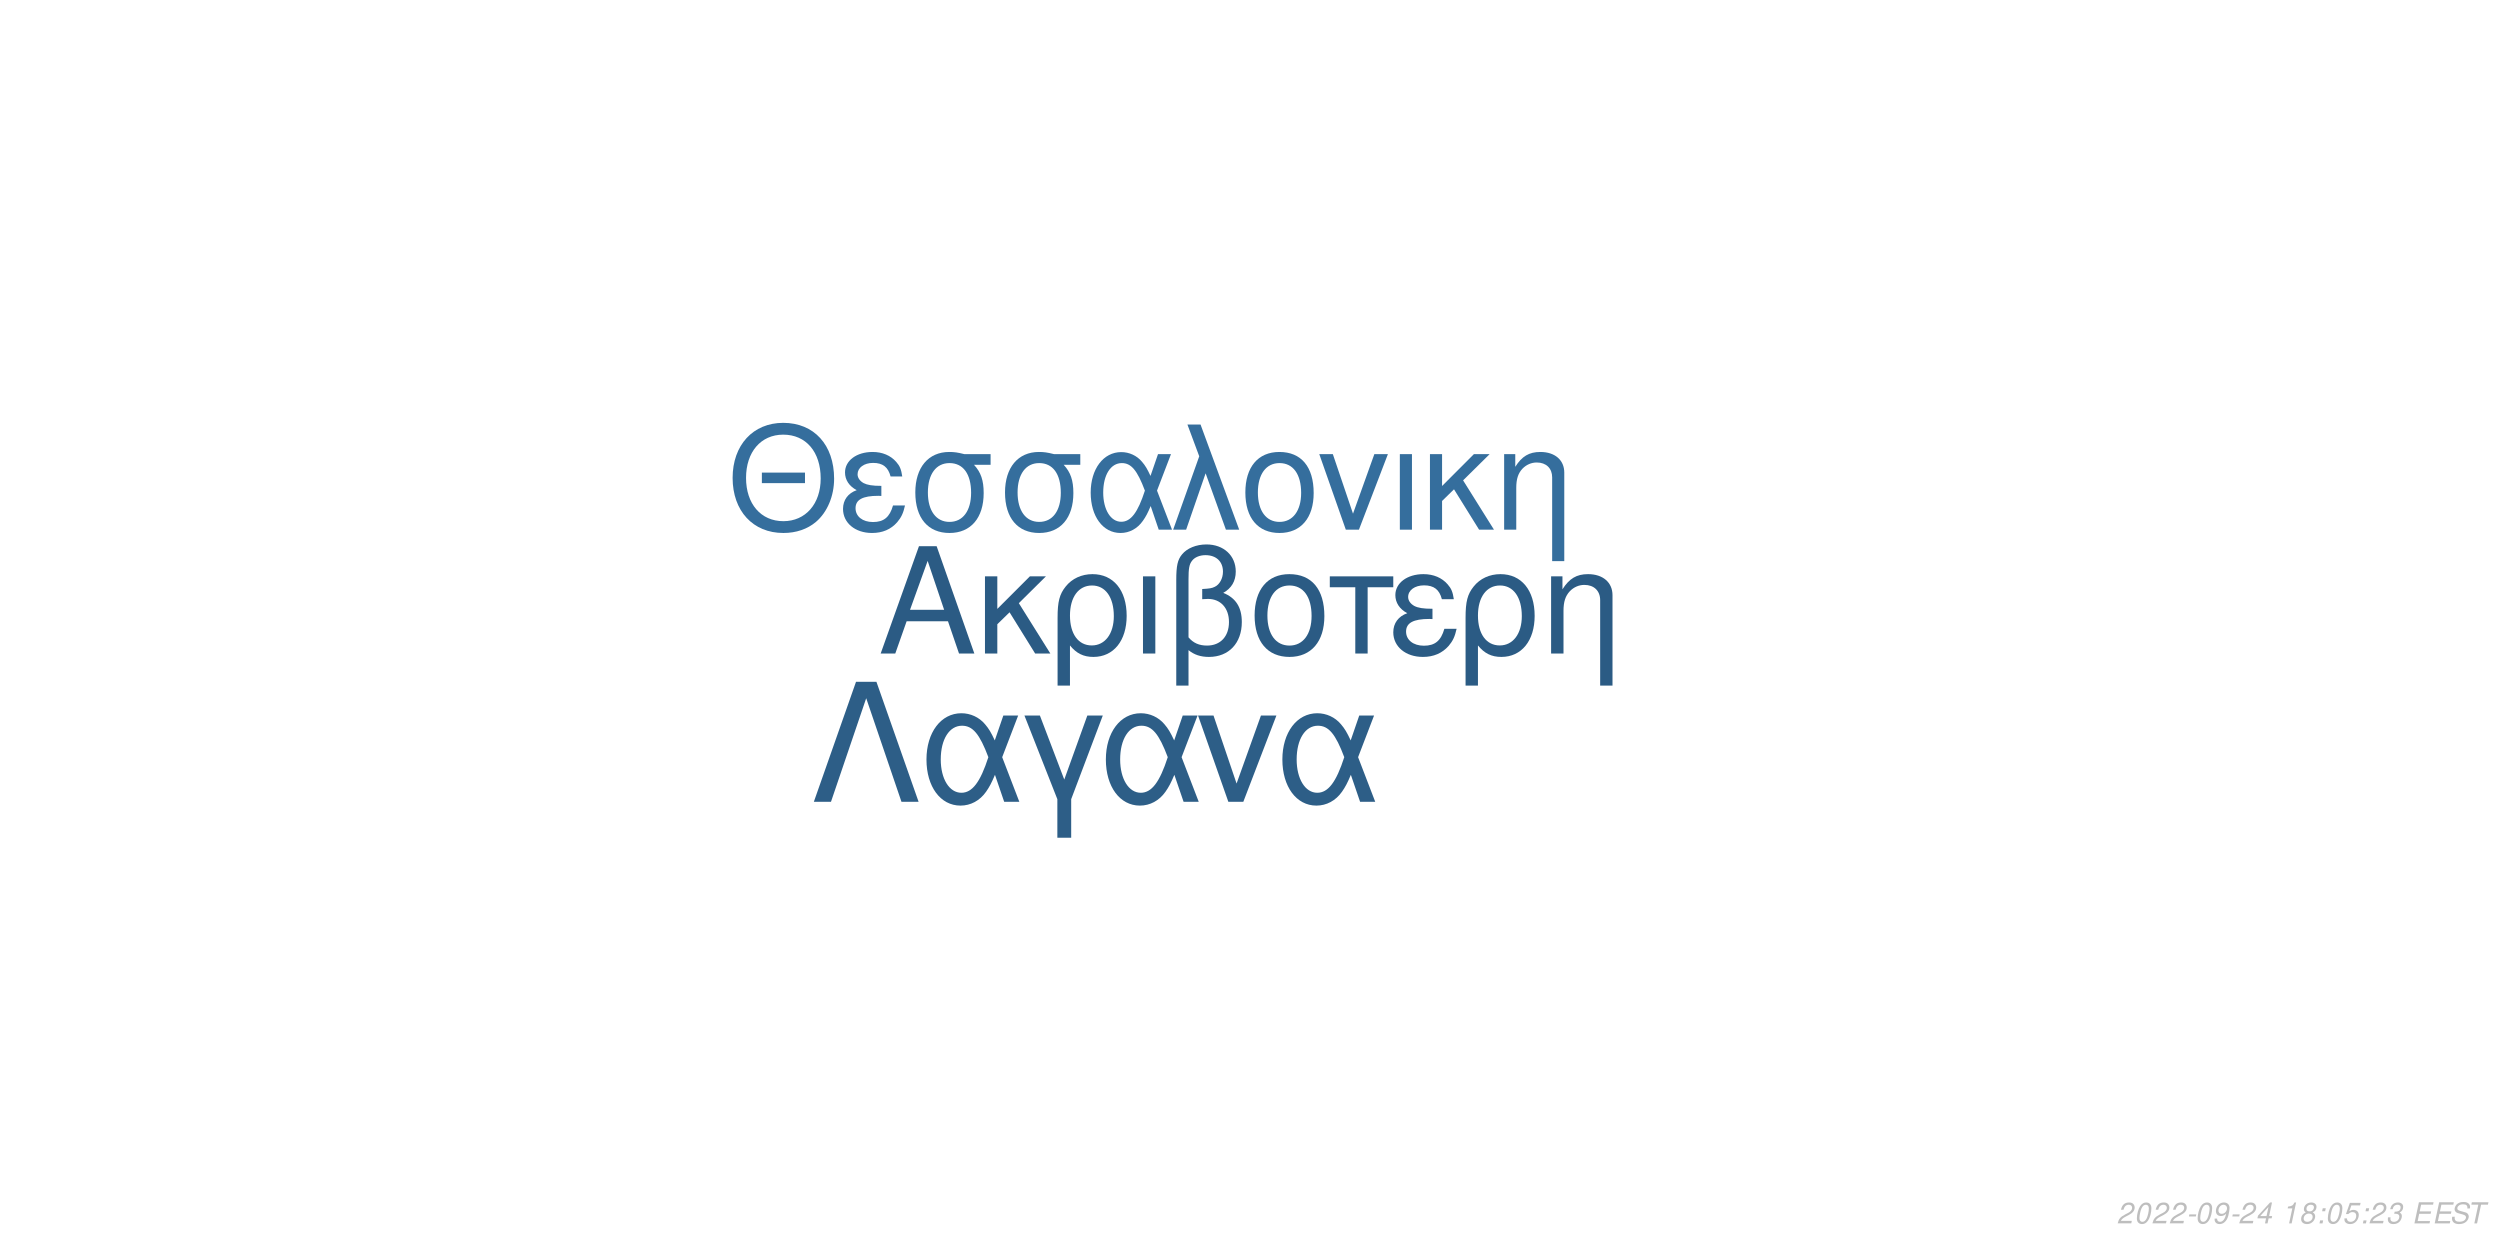
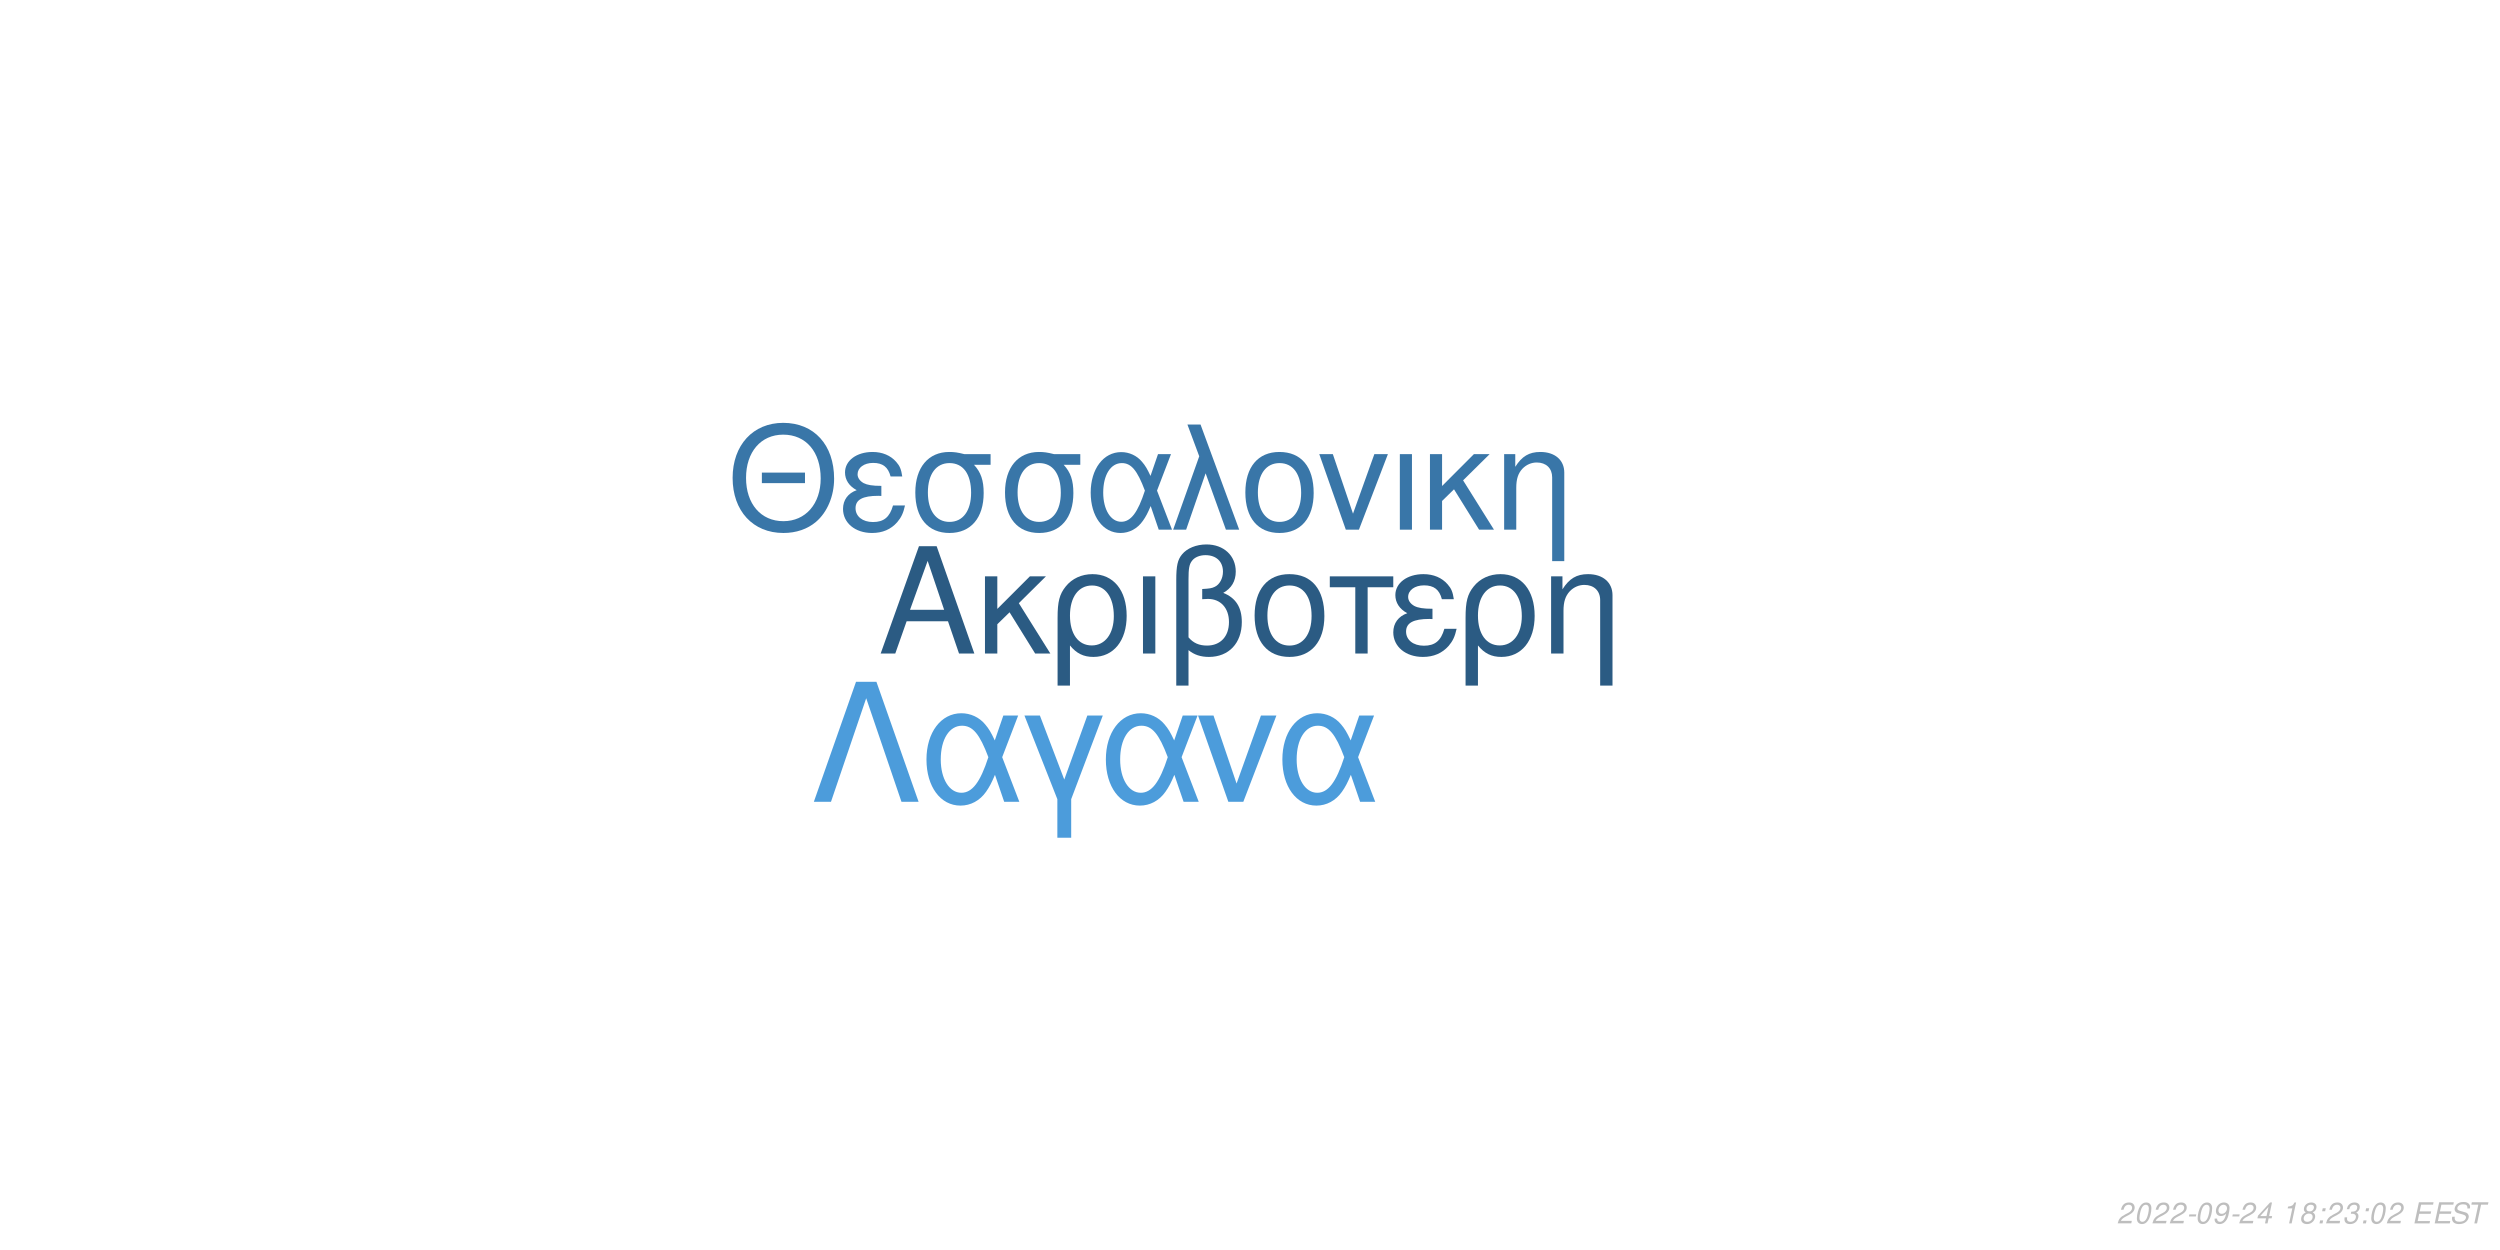
<svg xmlns="http://www.w3.org/2000/svg" xmlns:xlink="http://www.w3.org/1999/xlink" width="864pt" height="432pt" viewBox="0 0 864 432" version="1.1">
  <defs>
    <g>
      <symbol overflow="visible" id="glyph0-0">
        <path style="stroke:none;" d="" />
      </symbol>
      <symbol overflow="visible" id="glyph0-1">
        <path style="stroke:none;" d="M 24.125 -11.141 L 27.938 0 L 33.234 0 L 20.203 -37.094 L 14.094 -37.094 L 0.859 0 L 5.906 0 L 9.828 -11.141 Z M 22.797 -15.109 L 11 -15.109 L 17.094 -32.016 Z M 22.797 -15.109 " />
      </symbol>
      <symbol overflow="visible" id="glyph0-2">
        <path style="stroke:none;" d="M 7.172 -15.422 L 7.172 -26.672 L 2.906 -26.672 L 2.906 0 L 7.172 0 L 7.172 -10.125 L 11.406 -14.25 L 20.25 0 L 25.5 0 L 14.609 -17.406 L 23.969 -26.672 L 18.422 -26.672 Z M 7.172 -15.422 " />
      </symbol>
      <symbol overflow="visible" id="glyph0-3">
        <path style="stroke:none;" d="M 3 11.094 L 7.281 11.094 L 7.281 -2.797 C 9.516 -0.047 11.953 1.172 15.375 1.172 C 22.344 1.172 26.875 -4.422 26.875 -13.031 C 26.875 -21.891 22.297 -27.438 15.062 -27.438 C 11.297 -27.438 7.984 -25.906 5.797 -23.156 C 3.672 -20.516 3 -17.969 3 -12.359 Z M 14.906 -23.516 C 19.547 -23.516 22.438 -19.438 22.438 -12.922 C 22.438 -6.812 19.391 -2.797 14.812 -2.797 C 10.172 -2.797 7.281 -6.766 7.281 -13.125 C 7.281 -19.484 10.234 -23.516 14.906 -23.516 Z M 14.906 -23.516 " />
      </symbol>
      <symbol overflow="visible" id="glyph0-4">
        <path style="stroke:none;" d="M 3.516 0 L 7.781 0 L 7.781 -26.672 L 3.516 -26.672 Z M 3.516 0 " />
      </symbol>
      <symbol overflow="visible" id="glyph0-5">
        <path style="stroke:none;" d="M 4.016 11.094 L 8.25 11.094 L 8.25 -1.172 C 10.172 0.406 12.422 1.172 15.312 1.172 C 22.188 1.172 26.672 -3.609 26.672 -10.891 C 26.672 -15.984 24.578 -19.234 20.25 -20.969 C 23.109 -22.547 24.578 -25.031 24.578 -28.344 C 24.578 -33.844 20.406 -37.703 14.453 -37.703 C 10.938 -37.703 7.734 -36.391 6 -34.25 C 4.484 -32.422 4.016 -30.328 4.016 -25.391 Z M 8.25 -25.656 C 8.25 -29.359 8.5 -30.844 9.469 -32.062 C 10.375 -33.281 12.156 -34 14.094 -34 C 17.812 -34 20.156 -31.812 20.156 -28.297 C 20.156 -25.953 18.984 -23.812 17.297 -23.047 C 16.281 -22.547 15.469 -22.438 12.984 -22.297 L 12.984 -18.781 C 13.734 -18.828 14.344 -18.875 14.969 -18.875 C 19.344 -18.875 22.234 -15.719 22.234 -10.891 C 22.234 -5.906 19.281 -2.75 14.656 -2.75 C 11.953 -2.75 9.922 -3.609 8.25 -5.594 Z M 8.25 -25.656 " />
      </symbol>
      <symbol overflow="visible" id="glyph0-6">
        <path style="stroke:none;" d="M 14.094 -27.438 C 6.562 -27.438 2.094 -22.094 2.094 -13.125 C 2.094 -4.125 6.562 1.172 14.141 1.172 C 21.672 1.172 26.203 -4.172 26.203 -12.922 C 26.203 -22.188 21.828 -27.438 14.094 -27.438 Z M 14.141 -23.516 C 18.938 -23.516 21.781 -19.594 21.781 -12.984 C 21.781 -6.672 18.828 -2.75 14.141 -2.75 C 9.422 -2.75 6.516 -6.672 6.516 -13.125 C 6.516 -19.594 9.422 -23.516 14.141 -23.516 Z M 14.141 -23.516 " />
      </symbol>
      <symbol overflow="visible" id="glyph0-7">
        <path style="stroke:none;" d="M 7.891 0 L 12.156 0 L 12.156 -22.906 L 21.016 -22.906 L 21.016 -26.672 L -0.922 -26.672 L -0.922 -22.906 L 7.891 -22.906 Z M 7.891 0 " />
      </symbol>
      <symbol overflow="visible" id="glyph0-8">
        <path style="stroke:none;" d="M 14.562 -15.469 C 11.344 -15.469 9.562 -15.781 8.297 -16.438 C 6.922 -17.203 6.156 -18.328 6.156 -19.547 C 6.156 -21.891 8.453 -23.562 11.656 -23.562 C 15.062 -23.562 16.953 -22.094 17.812 -18.781 L 21.938 -18.781 C 21.578 -21.266 21.062 -22.5 19.797 -23.922 C 17.812 -26.203 14.906 -27.438 11.453 -27.438 C 5.797 -27.438 1.734 -24.375 1.734 -20.203 C 1.734 -17.609 3.156 -15.375 5.859 -13.938 C 2.797 -12.875 1.016 -10.484 1.016 -7.328 C 1.016 -2.391 5.297 1.172 11.25 1.172 C 14.969 1.172 17.906 -0.109 20.156 -2.641 C 21.578 -4.328 22.297 -5.797 22.906 -8.547 L 18.672 -8.547 C 17.5 -4.422 15.422 -2.703 11.609 -2.703 C 7.938 -2.703 5.438 -4.688 5.438 -7.578 C 5.438 -10.578 7.938 -11.953 13.484 -11.953 C 13.641 -11.953 14.094 -11.953 14.562 -11.906 Z M 14.562 -15.469 " />
      </symbol>
      <symbol overflow="visible" id="glyph0-9">
        <path style="stroke:none;" d="M 3.562 -26.672 L 3.562 0 L 7.844 0 L 7.844 -14.703 C 7.844 -17.906 8.5 -19.891 10.031 -21.531 C 11.406 -22.953 13.188 -23.719 15.062 -23.719 C 18.375 -23.719 20.516 -21.672 20.516 -18.469 L 20.516 11.094 L 24.781 11.094 L 24.781 -20.156 C 24.781 -24.578 21.469 -27.438 16.328 -27.438 C 12.359 -27.438 9.828 -25.906 7.484 -22.188 L 7.484 -26.672 Z M 3.562 -26.672 " />
      </symbol>
      <symbol overflow="visible" id="glyph1-0">
        <path style="stroke:none;" d="" />
      </symbol>
      <symbol overflow="visible" id="glyph1-1">
        <path style="stroke:none;" d="M 26.859 -19.734 L 11.953 -19.734 L 11.953 -16.094 L 26.859 -16.094 Z M 19.328 -36.922 C 8.922 -36.922 1.844 -29.25 1.844 -17.891 C 1.844 -6.484 8.875 1.141 19.391 1.141 C 23.812 1.141 27.703 -0.203 30.641 -2.688 C 34.578 -6.031 36.922 -11.656 36.922 -17.594 C 36.922 -29.297 30 -36.922 19.328 -36.922 Z M 19.328 -32.844 C 27.203 -32.844 32.281 -26.906 32.281 -17.688 C 32.281 -8.922 27.062 -2.938 19.391 -2.938 C 11.609 -2.938 6.484 -8.922 6.484 -17.891 C 6.484 -26.859 11.609 -32.844 19.328 -32.844 Z M 19.328 -32.844 " />
      </symbol>
      <symbol overflow="visible" id="glyph1-2">
        <path style="stroke:none;" d="M 14.25 -15.141 C 11.109 -15.141 9.375 -15.453 8.125 -16.094 C 6.781 -16.844 6.031 -17.938 6.031 -19.141 C 6.031 -21.422 8.266 -23.078 11.406 -23.078 C 14.75 -23.078 16.594 -21.625 17.438 -18.391 L 21.469 -18.391 C 21.125 -20.828 20.625 -22.031 19.391 -23.422 C 17.438 -25.656 14.594 -26.859 11.219 -26.859 C 5.688 -26.859 1.688 -23.875 1.688 -19.781 C 1.688 -17.234 3.094 -15.047 5.734 -13.656 C 2.734 -12.609 1 -10.266 1 -7.172 C 1 -2.344 5.188 1.141 11.016 1.141 C 14.656 1.141 17.547 -0.094 19.734 -2.594 C 21.125 -4.234 21.828 -5.688 22.422 -8.375 L 18.281 -8.375 C 17.141 -4.328 15.094 -2.641 11.359 -2.641 C 7.766 -2.641 5.328 -4.578 5.328 -7.422 C 5.328 -10.359 7.766 -11.703 13.203 -11.703 C 13.359 -11.703 13.797 -11.703 14.25 -11.656 Z M 14.25 -15.141 " />
      </symbol>
      <symbol overflow="visible" id="glyph1-3">
        <path style="stroke:none;" d="M 29 -26.109 L 19.938 -26.109 C 17.594 -26.703 16.438 -26.859 14.703 -26.859 C 7.469 -26.859 2.984 -21.469 2.984 -12.859 C 2.984 -4.031 7.375 1.141 14.797 1.141 C 22.172 1.141 26.609 -4.078 26.609 -12.656 C 26.609 -17.047 25.656 -19.828 23.266 -22.422 L 29 -22.422 Z M 14.797 -23.016 C 19.531 -23.016 22.266 -19.234 22.266 -12.75 C 22.266 -6.531 19.438 -2.688 14.797 -2.688 C 10.172 -2.688 7.328 -6.531 7.328 -12.859 C 7.328 -19.188 10.172 -23.016 14.797 -23.016 Z M 14.797 -23.016 " />
      </symbol>
      <symbol overflow="visible" id="glyph1-4">
        <path style="stroke:none;" d="M 29.344 -26.109 L 24.859 -26.109 L 22.266 -18.578 C 21.125 -21.031 20.484 -22.125 19.328 -23.469 C 17.547 -25.609 14.906 -26.812 12.156 -26.812 C 5.984 -26.812 1.594 -20.984 1.594 -12.812 C 1.594 -4.578 5.828 1.141 11.906 1.141 C 14.953 1.141 17.734 -0.344 19.625 -3.047 C 20.672 -4.531 21.281 -5.688 22.328 -8.172 L 25.109 0 L 29.703 0 L 24.516 -13.5 Z M 20.328 -13.5 C 17.891 -5.922 15.453 -2.734 12.156 -2.734 C 8.516 -2.734 5.922 -6.922 5.922 -12.812 C 5.922 -18.938 8.516 -23.016 12.359 -23.016 C 15.594 -23.016 17.688 -20.531 20.328 -13.5 Z M 20.328 -13.5 " />
      </symbol>
      <symbol overflow="visible" id="glyph1-5">
        <path style="stroke:none;" d="M 1.094 0 L 5.578 0 L 12.312 -19.484 L 19.328 0 L 23.922 0 L 10.562 -36.328 L 6.031 -36.328 L 10.109 -25.359 Z M 1.094 0 " />
      </symbol>
      <symbol overflow="visible" id="glyph1-6">
        <path style="stroke:none;" d="M 13.797 -26.859 C 6.422 -26.859 2.047 -21.625 2.047 -12.859 C 2.047 -4.031 6.422 1.141 13.859 1.141 C 21.234 1.141 25.656 -4.078 25.656 -12.656 C 25.656 -21.719 21.375 -26.859 13.797 -26.859 Z M 13.859 -23.016 C 18.531 -23.016 21.328 -19.188 21.328 -12.703 C 21.328 -6.531 18.438 -2.688 13.859 -2.688 C 9.219 -2.688 6.375 -6.531 6.375 -12.859 C 6.375 -19.188 9.219 -23.016 13.859 -23.016 Z M 13.859 -23.016 " />
      </symbol>
      <symbol overflow="visible" id="glyph1-7">
        <path style="stroke:none;" d="M 14.297 0 L 24.312 -26.109 L 19.625 -26.109 L 12.25 -5.531 L 5.281 -26.109 L 0.594 -26.109 L 9.766 0 Z M 14.297 0 " />
      </symbol>
      <symbol overflow="visible" id="glyph1-8">
        <path style="stroke:none;" d="M 3.438 0 L 7.625 0 L 7.625 -26.109 L 3.438 -26.109 Z M 3.438 0 " />
      </symbol>
      <symbol overflow="visible" id="glyph1-9">
        <path style="stroke:none;" d="M 7.031 -15.094 L 7.031 -26.109 L 2.844 -26.109 L 2.844 0 L 7.031 0 L 7.031 -9.922 L 11.156 -13.953 L 19.828 0 L 24.969 0 L 14.297 -17.047 L 23.469 -26.109 L 18.031 -26.109 Z M 7.031 -15.094 " />
      </symbol>
      <symbol overflow="visible" id="glyph1-10">
        <path style="stroke:none;" d="M 3.484 -26.109 L 3.484 0 L 7.672 0 L 7.672 -14.406 C 7.672 -17.547 8.328 -19.484 9.812 -21.078 C 11.156 -22.469 12.906 -23.219 14.75 -23.219 C 17.984 -23.219 20.078 -21.234 20.078 -18.094 L 20.078 10.859 L 24.266 10.859 L 24.266 -19.734 C 24.266 -24.062 21.031 -26.859 16 -26.859 C 12.109 -26.859 9.609 -25.359 7.328 -21.719 L 7.328 -26.109 Z M 3.484 -26.109 " />
      </symbol>
      <symbol overflow="visible" id="glyph2-0">
        <path style="stroke:none;" d="" />
      </symbol>
      <symbol overflow="visible" id="glyph2-1">
        <path style="stroke:none;" d="M 22.531 -41.484 L 15.484 -41.484 L 0.906 0 L 6.828 0 L 19 -35.797 L 31.188 0 L 37.109 0 Z M 22.531 -41.484 " />
      </symbol>
      <symbol overflow="visible" id="glyph2-2">
        <path style="stroke:none;" d="M 33.516 -29.812 L 28.391 -29.812 L 25.438 -21.219 C 24.125 -24.016 23.391 -25.266 22.078 -26.797 C 20.031 -29.25 17.016 -30.609 13.891 -30.609 C 6.828 -30.609 1.828 -23.953 1.828 -14.625 C 1.828 -5.234 6.656 1.312 13.594 1.312 C 17.078 1.312 20.266 -0.391 22.422 -3.469 C 23.609 -5.172 24.297 -6.484 25.5 -9.328 L 28.688 0 L 33.922 0 L 28 -15.422 Z M 23.219 -15.422 C 20.422 -6.766 17.641 -3.125 13.891 -3.125 C 9.734 -3.125 6.766 -7.906 6.766 -14.625 C 6.766 -21.625 9.734 -26.297 14.109 -26.297 C 17.812 -26.297 20.203 -23.453 23.219 -15.422 Z M 23.219 -15.422 " />
      </symbol>
      <symbol overflow="visible" id="glyph2-3">
        <path style="stroke:none;" d="M 12.062 12.406 L 16.844 12.406 L 16.844 -0.906 L 27.766 -29.812 L 22.422 -29.812 L 14.453 -7.688 L 6.031 -29.812 L 0.688 -29.812 L 12.062 -0.906 Z M 12.062 12.406 " />
      </symbol>
      <symbol overflow="visible" id="glyph2-4">
        <path style="stroke:none;" d="M 16.328 0 L 27.766 -29.812 L 22.422 -29.812 L 14 -6.312 L 6.031 -29.812 L 0.688 -29.812 L 11.156 0 Z M 16.328 0 " />
      </symbol>
      <symbol overflow="visible" id="glyph3-0">
        <path style="stroke:none;" d="" />
      </symbol>
      <symbol overflow="visible" id="glyph3-1">
        <path style="stroke:none;" d="M 5.234 -0.875 L 1.469 -0.875 C 1.641 -1.375 2.203 -1.891 3.109 -2.344 L 4.234 -2.938 C 5.562 -3.625 6.219 -4.469 6.219 -5.484 C 6.219 -5.938 6.062 -6.359 5.797 -6.656 C 5.469 -7.047 4.984 -7.234 4.312 -7.234 C 2.766 -7.234 1.891 -6.453 1.484 -4.734 L 2.375 -4.734 C 2.484 -5.188 2.609 -5.484 2.797 -5.75 C 3.094 -6.203 3.609 -6.453 4.188 -6.453 C 4.891 -6.453 5.344 -6.031 5.344 -5.375 C 5.344 -4.703 4.859 -4.094 4.016 -3.656 L 2.984 -3.125 C 1.234 -2.188 0.797 -1.656 0.344 -0.016 L 5.047 -0.016 Z M 5.234 -0.875 " />
      </symbol>
      <symbol overflow="visible" id="glyph3-2">
        <path style="stroke:none;" d="M 4.203 -7.234 C 3.375 -7.234 2.688 -6.812 2.125 -5.984 C 1.484 -5.047 0.984 -3.188 0.984 -1.734 C 0.984 -1.109 1.172 -0.562 1.484 -0.266 C 1.797 0.047 2.281 0.234 2.766 0.234 C 3.625 0.234 4.281 -0.156 4.859 -1.016 C 5.516 -1.953 6 -3.797 6 -5.266 C 6 -6.5 5.328 -7.234 4.203 -7.234 Z M 4.094 -6.453 C 4.734 -6.453 5.125 -5.984 5.125 -5.156 C 5.125 -4.203 4.781 -2.625 4.406 -1.812 C 3.984 -0.938 3.516 -0.547 2.875 -0.547 C 2.25 -0.547 1.875 -1.031 1.875 -1.828 C 1.875 -2.797 2.203 -4.344 2.594 -5.203 C 2.984 -6.047 3.453 -6.453 4.094 -6.453 Z M 4.094 -6.453 " />
      </symbol>
      <symbol overflow="visible" id="glyph3-3">
        <path style="stroke:none;" d="M 3.516 -3.125 L 1.125 -3.125 L 0.969 -2.406 L 3.359 -2.406 Z M 3.516 -3.125 " />
      </symbol>
      <symbol overflow="visible" id="glyph3-4">
        <path style="stroke:none;" d="M 0.844 -1.656 C 0.844 -1.547 0.844 -1.438 0.844 -1.375 C 0.844 -0.406 1.531 0.234 2.578 0.234 C 3.203 0.234 3.766 0.016 4.297 -0.438 C 4.938 -1 5.312 -1.656 5.594 -2.719 C 5.844 -3.672 6.016 -4.766 6.016 -5.375 C 6.016 -5.844 5.844 -6.328 5.547 -6.656 C 5.203 -7.031 4.703 -7.234 4.062 -7.234 C 2.516 -7.234 1.297 -5.938 1.297 -4.266 C 1.297 -3.203 1.984 -2.547 3.047 -2.547 C 3.484 -2.547 3.953 -2.672 4.281 -2.891 C 4.406 -2.984 4.547 -3.078 4.828 -3.344 C 4.438 -1.484 3.703 -0.547 2.703 -0.547 C 2.109 -0.547 1.719 -0.938 1.719 -1.547 L 1.719 -1.656 Z M 3.953 -6.453 C 4.625 -6.453 5.141 -5.953 5.141 -5.281 C 5.141 -4.188 4.312 -3.312 3.297 -3.312 C 2.594 -3.312 2.172 -3.734 2.172 -4.453 C 2.172 -5.562 2.984 -6.453 3.953 -6.453 Z M 3.953 -6.453 " />
      </symbol>
      <symbol overflow="visible" id="glyph3-5">
        <path style="stroke:none;" d="M 3.625 -1.75 L 3.266 0 L 4.141 0 L 4.516 -1.75 L 5.562 -1.75 L 5.734 -2.531 L 4.688 -2.531 L 5.688 -7.234 L 5.016 -7.234 L 0.844 -2.672 L 0.641 -1.75 Z M 3.797 -2.531 L 1.594 -2.531 L 4.469 -5.703 Z M 3.797 -2.531 " />
      </symbol>
      <symbol overflow="visible" id="glyph3-6">
        <path style="stroke:none;" d="" />
      </symbol>
      <symbol overflow="visible" id="glyph3-7">
        <path style="stroke:none;" d="M 3.703 -5.188 L 2.594 0 L 3.469 0 L 5.016 -7.234 L 4.438 -7.234 C 3.906 -6.156 3.688 -6.016 2.234 -5.812 L 2.109 -5.188 Z M 3.703 -5.188 " />
      </symbol>
      <symbol overflow="visible" id="glyph3-8">
        <path style="stroke:none;" d="M 4.766 -3.797 C 5.078 -3.969 5.234 -4.078 5.438 -4.234 C 5.812 -4.594 6.062 -5.172 6.062 -5.734 C 6.062 -6.625 5.344 -7.234 4.266 -7.234 C 2.812 -7.234 1.703 -6.219 1.703 -4.875 C 1.703 -4.406 1.875 -4.125 2.359 -3.812 C 1.297 -3.312 0.75 -2.516 0.75 -1.469 C 0.75 -0.438 1.547 0.234 2.812 0.234 C 3.656 0.234 4.359 -0.094 4.938 -0.734 C 5.359 -1.234 5.609 -1.859 5.609 -2.438 C 5.609 -3.047 5.312 -3.516 4.766 -3.797 Z M 4.109 -6.453 C 4.797 -6.453 5.188 -6.125 5.188 -5.578 C 5.188 -5.266 5.062 -4.922 4.859 -4.672 C 4.562 -4.312 4.188 -4.156 3.656 -4.156 C 2.984 -4.156 2.594 -4.453 2.594 -4.984 C 2.594 -5.859 3.203 -6.453 4.109 -6.453 Z M 3.453 -3.406 C 4.234 -3.406 4.734 -2.984 4.734 -2.312 C 4.734 -1.312 3.922 -0.547 2.875 -0.547 C 2.125 -0.547 1.625 -0.969 1.625 -1.625 C 1.625 -2.609 2.438 -3.406 3.453 -3.406 Z M 3.453 -3.406 " />
      </symbol>
      <symbol overflow="visible" id="glyph3-9">
        <path style="stroke:none;" d="M 2.359 -1.031 L 1.312 -1.031 L 1.094 0 L 2.141 0 Z M 3.266 -5.234 L 2.219 -5.234 L 2 -4.203 L 3.047 -4.203 Z M 3.266 -5.234 " />
      </symbol>
      <symbol overflow="visible" id="glyph3-10">
-         <path style="stroke:none;" d="M 6.297 -7.094 L 2.594 -7.094 L 1.234 -3.234 L 2.047 -3.234 C 2.656 -3.766 2.938 -3.906 3.531 -3.906 C 4.328 -3.906 4.797 -3.453 4.797 -2.688 C 4.797 -1.438 3.969 -0.547 2.828 -0.547 C 2.031 -0.547 1.609 -0.938 1.578 -1.734 L 0.703 -1.734 L 0.703 -1.516 C 0.703 -0.938 0.844 -0.547 1.188 -0.266 C 1.562 0.062 2.078 0.234 2.703 0.234 C 3.656 0.234 4.391 -0.156 4.984 -0.922 C 5.422 -1.5 5.672 -2.234 5.672 -2.953 C 5.672 -4 4.938 -4.672 3.812 -4.672 C 3.328 -4.672 2.906 -4.547 2.406 -4.234 L 3.109 -6.219 L 6.109 -6.219 Z M 6.297 -7.094 " />
+         <path style="stroke:none;" d="M 2.922 -3.312 C 3.125 -3.344 3.234 -3.344 3.375 -3.344 C 4.203 -3.344 4.688 -3 4.688 -2.406 C 4.688 -1.312 3.906 -0.547 2.781 -0.547 C 2.047 -0.547 1.594 -0.938 1.594 -1.562 C 1.594 -1.719 1.609 -1.844 1.656 -2.094 L 0.766 -2.094 C 0.734 -1.797 0.719 -1.641 0.719 -1.469 C 0.719 -0.375 1.406 0.234 2.641 0.234 C 3.547 0.234 4.297 -0.078 4.812 -0.656 C 5.266 -1.156 5.562 -1.875 5.562 -2.547 C 5.562 -3.125 5.344 -3.453 4.797 -3.734 C 5.641 -4.234 6.016 -4.844 6.016 -5.734 C 6.016 -6.656 5.312 -7.234 4.203 -7.234 C 3.375 -7.234 2.672 -6.938 2.188 -6.375 C 1.891 -6.031 1.703 -5.641 1.516 -4.906 L 2.391 -4.906 C 2.5 -5.359 2.594 -5.594 2.734 -5.812 C 3.047 -6.234 3.516 -6.453 4.078 -6.453 C 4.734 -6.453 5.141 -6.125 5.141 -5.578 C 5.141 -5.188 5.016 -4.797 4.797 -4.547 C 4.516 -4.234 4 -4.062 3.266 -4.062 L 3.078 -4.062 Z M 2.922 -3.312 " />
      </symbol>
      <symbol overflow="visible" id="glyph3-11">
-         <path style="stroke:none;" d="M 2.922 -3.312 C 3.125 -3.344 3.234 -3.344 3.375 -3.344 C 4.203 -3.344 4.688 -3 4.688 -2.406 C 4.688 -1.312 3.906 -0.547 2.781 -0.547 C 2.047 -0.547 1.594 -0.938 1.594 -1.562 C 1.594 -1.719 1.609 -1.844 1.656 -2.094 L 0.766 -2.094 C 0.734 -1.797 0.719 -1.641 0.719 -1.469 C 0.719 -0.375 1.406 0.234 2.641 0.234 C 3.547 0.234 4.297 -0.078 4.812 -0.656 C 5.266 -1.156 5.562 -1.875 5.562 -2.547 C 5.562 -3.125 5.344 -3.453 4.797 -3.734 C 5.641 -4.234 6.016 -4.844 6.016 -5.734 C 6.016 -6.656 5.312 -7.234 4.203 -7.234 C 3.375 -7.234 2.672 -6.938 2.188 -6.375 C 1.891 -6.031 1.703 -5.641 1.516 -4.906 L 2.391 -4.906 C 2.5 -5.359 2.594 -5.594 2.734 -5.812 C 3.047 -6.234 3.516 -6.453 4.078 -6.453 C 4.734 -6.453 5.141 -6.125 5.141 -5.578 C 5.141 -5.188 5.016 -4.797 4.797 -4.547 C 4.516 -4.234 4 -4.062 3.266 -4.062 L 3.078 -4.062 Z M 2.922 -3.312 " />
+         <path style="stroke:none;" d="M 2.547 -3.312 L 6.5 -3.312 L 6.688 -4.141 L 2.719 -4.141 L 3.219 -6.469 L 7.344 -6.469 L 7.516 -7.297 L 2.453 -7.297 L 0.906 0 L 6.125 0 L 6.297 -0.812 L 2.016 -0.812 Z M 2.547 -3.312 " />
      </symbol>
      <symbol overflow="visible" id="glyph3-12">
-         <path style="stroke:none;" d="M 2.547 -3.312 L 6.5 -3.312 L 6.688 -4.141 L 2.719 -4.141 L 3.219 -6.469 L 7.344 -6.469 L 7.516 -7.297 L 2.453 -7.297 L 0.906 0 L 6.125 0 L 6.297 -0.812 L 2.016 -0.812 Z M 2.547 -3.312 " />
+         <path style="stroke:none;" d="M 7.062 -5.156 C 7.125 -5.438 7.141 -5.562 7.141 -5.703 C 7.141 -6.156 6.938 -6.594 6.594 -6.891 C 6.188 -7.25 5.656 -7.406 4.875 -7.406 C 3.844 -7.406 3.047 -7.125 2.5 -6.562 C 2.094 -6.141 1.781 -5.438 1.781 -4.922 C 1.781 -4.297 2.219 -3.766 2.891 -3.562 L 4.594 -3.094 C 5.406 -2.859 5.734 -2.578 5.734 -2.094 C 5.734 -1.781 5.547 -1.406 5.266 -1.141 C 4.844 -0.766 4.266 -0.578 3.453 -0.578 C 2.328 -0.578 1.812 -0.984 1.812 -1.906 C 1.812 -2.047 1.812 -2.125 1.844 -2.312 L 0.984 -2.312 C 0.906 -2.062 0.891 -1.906 0.891 -1.688 C 0.891 -0.484 1.797 0.234 3.297 0.234 C 4.359 0.234 5.234 -0.062 5.812 -0.609 C 6.344 -1.078 6.688 -1.797 6.688 -2.375 C 6.688 -2.641 6.609 -2.906 6.453 -3.156 C 6.234 -3.5 5.938 -3.703 5.469 -3.828 L 3.75 -4.312 C 2.984 -4.547 2.734 -4.734 2.734 -5.188 C 2.734 -5.547 2.875 -5.844 3.188 -6.109 C 3.547 -6.438 4.031 -6.594 4.703 -6.594 C 5.266 -6.594 5.688 -6.484 5.906 -6.297 C 6.094 -6.125 6.219 -5.797 6.219 -5.516 C 6.219 -5.422 6.203 -5.344 6.188 -5.156 Z M 7.062 -5.156 " />
      </symbol>
      <symbol overflow="visible" id="glyph3-13">
-         <path style="stroke:none;" d="M 7.062 -5.156 C 7.125 -5.438 7.141 -5.562 7.141 -5.703 C 7.141 -6.156 6.938 -6.594 6.594 -6.891 C 6.188 -7.25 5.656 -7.406 4.875 -7.406 C 3.844 -7.406 3.047 -7.125 2.5 -6.562 C 2.094 -6.141 1.781 -5.438 1.781 -4.922 C 1.781 -4.297 2.219 -3.766 2.891 -3.562 L 4.594 -3.094 C 5.406 -2.859 5.734 -2.578 5.734 -2.094 C 5.734 -1.781 5.547 -1.406 5.266 -1.141 C 4.844 -0.766 4.266 -0.578 3.453 -0.578 C 2.328 -0.578 1.812 -0.984 1.812 -1.906 C 1.812 -2.047 1.812 -2.125 1.844 -2.312 L 0.984 -2.312 C 0.906 -2.062 0.891 -1.906 0.891 -1.688 C 0.891 -0.484 1.797 0.234 3.297 0.234 C 4.359 0.234 5.234 -0.062 5.812 -0.609 C 6.344 -1.078 6.688 -1.797 6.688 -2.375 C 6.688 -2.641 6.609 -2.906 6.453 -3.156 C 6.234 -3.5 5.938 -3.703 5.469 -3.828 L 3.75 -4.312 C 2.984 -4.547 2.734 -4.734 2.734 -5.188 C 2.734 -5.547 2.875 -5.844 3.188 -6.109 C 3.547 -6.438 4.031 -6.594 4.703 -6.594 C 5.266 -6.594 5.688 -6.484 5.906 -6.297 C 6.094 -6.125 6.219 -5.797 6.219 -5.516 C 6.219 -5.422 6.203 -5.344 6.188 -5.156 Z M 7.062 -5.156 " />
-       </symbol>
-       <symbol overflow="visible" id="glyph3-14">
        <path style="stroke:none;" d="M 4.938 -6.469 L 7.312 -6.469 L 7.484 -7.297 L 1.75 -7.297 L 1.578 -6.469 L 3.984 -6.469 L 2.609 0 L 3.547 0 Z M 4.938 -6.469 " />
      </symbol>
    </g>
  </defs>
  <g id="surface1">
    <rect x="0" y="0" width="864" height="432" style="fill:rgb(100%,100%,100%);fill-opacity:1;stroke:none;" />
-     <g style="fill:rgb(16.863%,35.686%,51.765%);fill-opacity:1;">
+     <g style="fill:rgb(16.863%,35.686%,51.373%);fill-opacity:1;">
      <use xlink:href="#glyph0-1" x="303.5" y="225.861" />
      <use xlink:href="#glyph0-2" x="337.5" y="225.861" />
      <use xlink:href="#glyph0-3" x="362.5" y="225.861" />
      <use xlink:href="#glyph0-4" x="391.5" y="225.861" />
      <use xlink:href="#glyph0-5" x="402.5" y="225.861" />
      <use xlink:href="#glyph0-6" x="431.5" y="225.861" />
      <use xlink:href="#glyph0-7" x="460.5" y="225.861" />
      <use xlink:href="#glyph0-8" x="480.5" y="225.861" />
      <use xlink:href="#glyph0-3" x="503.5" y="225.861" />
      <use xlink:href="#glyph0-9" x="532.5" y="225.861" />
    </g>
-     <g style="fill:rgb(20.784%,43.137%,61.569%);fill-opacity:1;">
+     <g style="fill:rgb(22.353%,46.275%,65.882%);fill-opacity:1;">
      <use xlink:href="#glyph1-1" x="251.348" y="183.058" />
      <use xlink:href="#glyph1-2" x="290.348" y="183.058" />
      <use xlink:href="#glyph1-3" x="313.348" y="183.058" />
      <use xlink:href="#glyph1-3" x="344.348" y="183.058" />
      <use xlink:href="#glyph1-4" x="375.348" y="183.058" />
      <use xlink:href="#glyph1-5" x="404.348" y="183.058" />
      <use xlink:href="#glyph1-6" x="428.348" y="183.058" />
      <use xlink:href="#glyph1-7" x="455.348" y="183.058" />
      <use xlink:href="#glyph1-8" x="480.348" y="183.058" />
      <use xlink:href="#glyph1-9" x="491.348" y="183.058" />
      <use xlink:href="#glyph1-10" x="516.348" y="183.058" />
    </g>
-     <g style="fill:rgb(17.647%,36.863%,52.941%);fill-opacity:1;">
+     <g style="fill:rgb(29.804%,61.176%,85.882%);fill-opacity:1;">
      <use xlink:href="#glyph2-1" x="280.359" y="277.105" />
      <use xlink:href="#glyph2-2" x="318.359" y="277.105" />
      <use xlink:href="#glyph2-3" x="353.359" y="277.105" />
      <use xlink:href="#glyph2-2" x="380.359" y="277.105" />
      <use xlink:href="#glyph2-4" x="413.359" y="277.105" />
      <use xlink:href="#glyph2-2" x="441.359" y="277.105" />
    </g>
    <g style="fill:rgb(74.51%,74.51%,74.51%);fill-opacity:1;">
      <use xlink:href="#glyph3-1" x="731.52" y="422.81" />
      <use xlink:href="#glyph3-2" x="737.52" y="422.81" />
      <use xlink:href="#glyph3-1" x="743.52" y="422.81" />
      <use xlink:href="#glyph3-1" x="749.52" y="422.81" />
      <use xlink:href="#glyph3-3" x="755.52" y="422.81" />
      <use xlink:href="#glyph3-2" x="758.52" y="422.81" />
      <use xlink:href="#glyph3-4" x="764.52" y="422.81" />
      <use xlink:href="#glyph3-3" x="770.52" y="422.81" />
      <use xlink:href="#glyph3-1" x="773.52" y="422.81" />
      <use xlink:href="#glyph3-5" x="779.52" y="422.81" />
      <use xlink:href="#glyph3-6" x="785.52" y="422.81" />
      <use xlink:href="#glyph3-7" x="788.52" y="422.81" />
      <use xlink:href="#glyph3-8" x="794.52" y="422.81" />
      <use xlink:href="#glyph3-9" x="800.52" y="422.81" />
-       <use xlink:href="#glyph3-2" x="803.52" y="422.81" />
+       <use xlink:href="#glyph3-1" x="803.52" y="422.81" />
      <use xlink:href="#glyph3-10" x="809.52" y="422.81" />
      <use xlink:href="#glyph3-9" x="815.52" y="422.81" />
-       <use xlink:href="#glyph3-1" x="818.52" y="422.81" />
-       <use xlink:href="#glyph3-11" x="824.52" y="422.81" />
+       <use xlink:href="#glyph3-2" x="818.52" y="422.81" />
+       <use xlink:href="#glyph3-1" x="824.52" y="422.81" />
      <use xlink:href="#glyph3-6" x="830.52" y="422.81" />
-       <use xlink:href="#glyph3-12" x="833.52" y="422.81" />
-       <use xlink:href="#glyph3-12" x="840.52" y="422.81" />
-       <use xlink:href="#glyph3-13" x="846.52" y="422.81" />
-       <use xlink:href="#glyph3-14" x="852.52" y="422.81" />
+       <use xlink:href="#glyph3-11" x="833.52" y="422.81" />
+       <use xlink:href="#glyph3-11" x="840.52" y="422.81" />
+       <use xlink:href="#glyph3-12" x="846.52" y="422.81" />
+       <use xlink:href="#glyph3-13" x="852.52" y="422.81" />
    </g>
  </g>
</svg>
